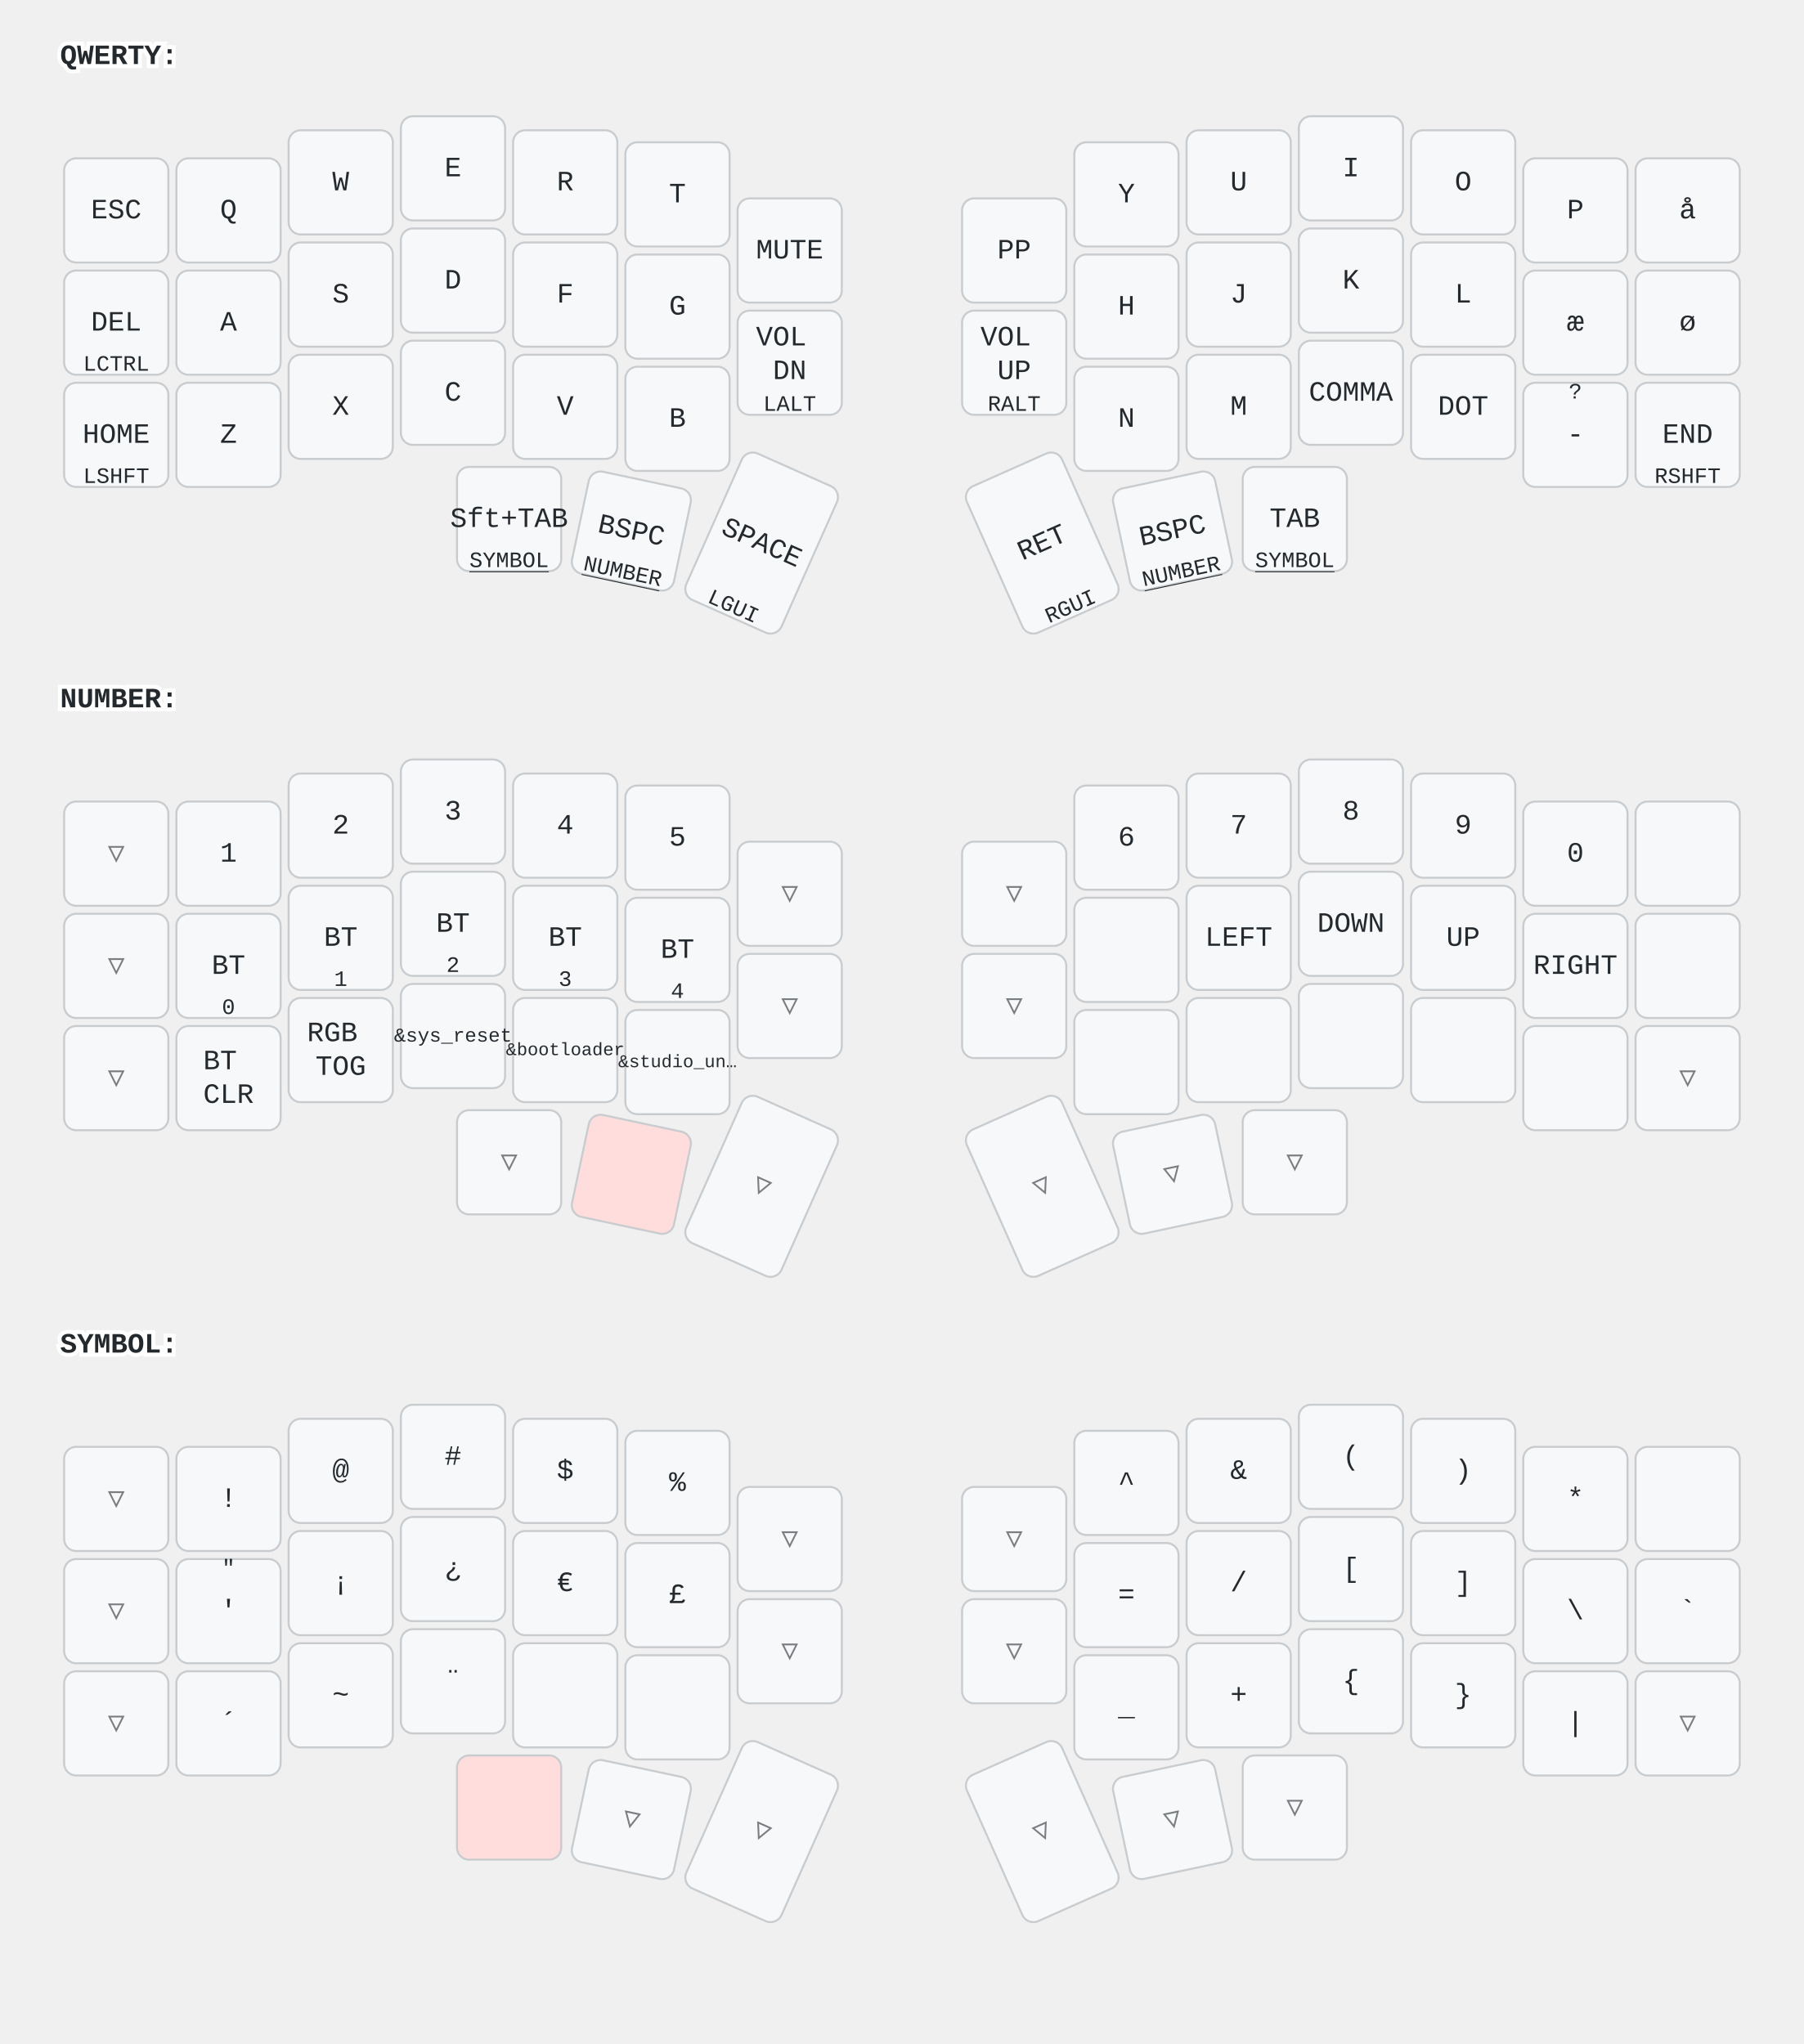
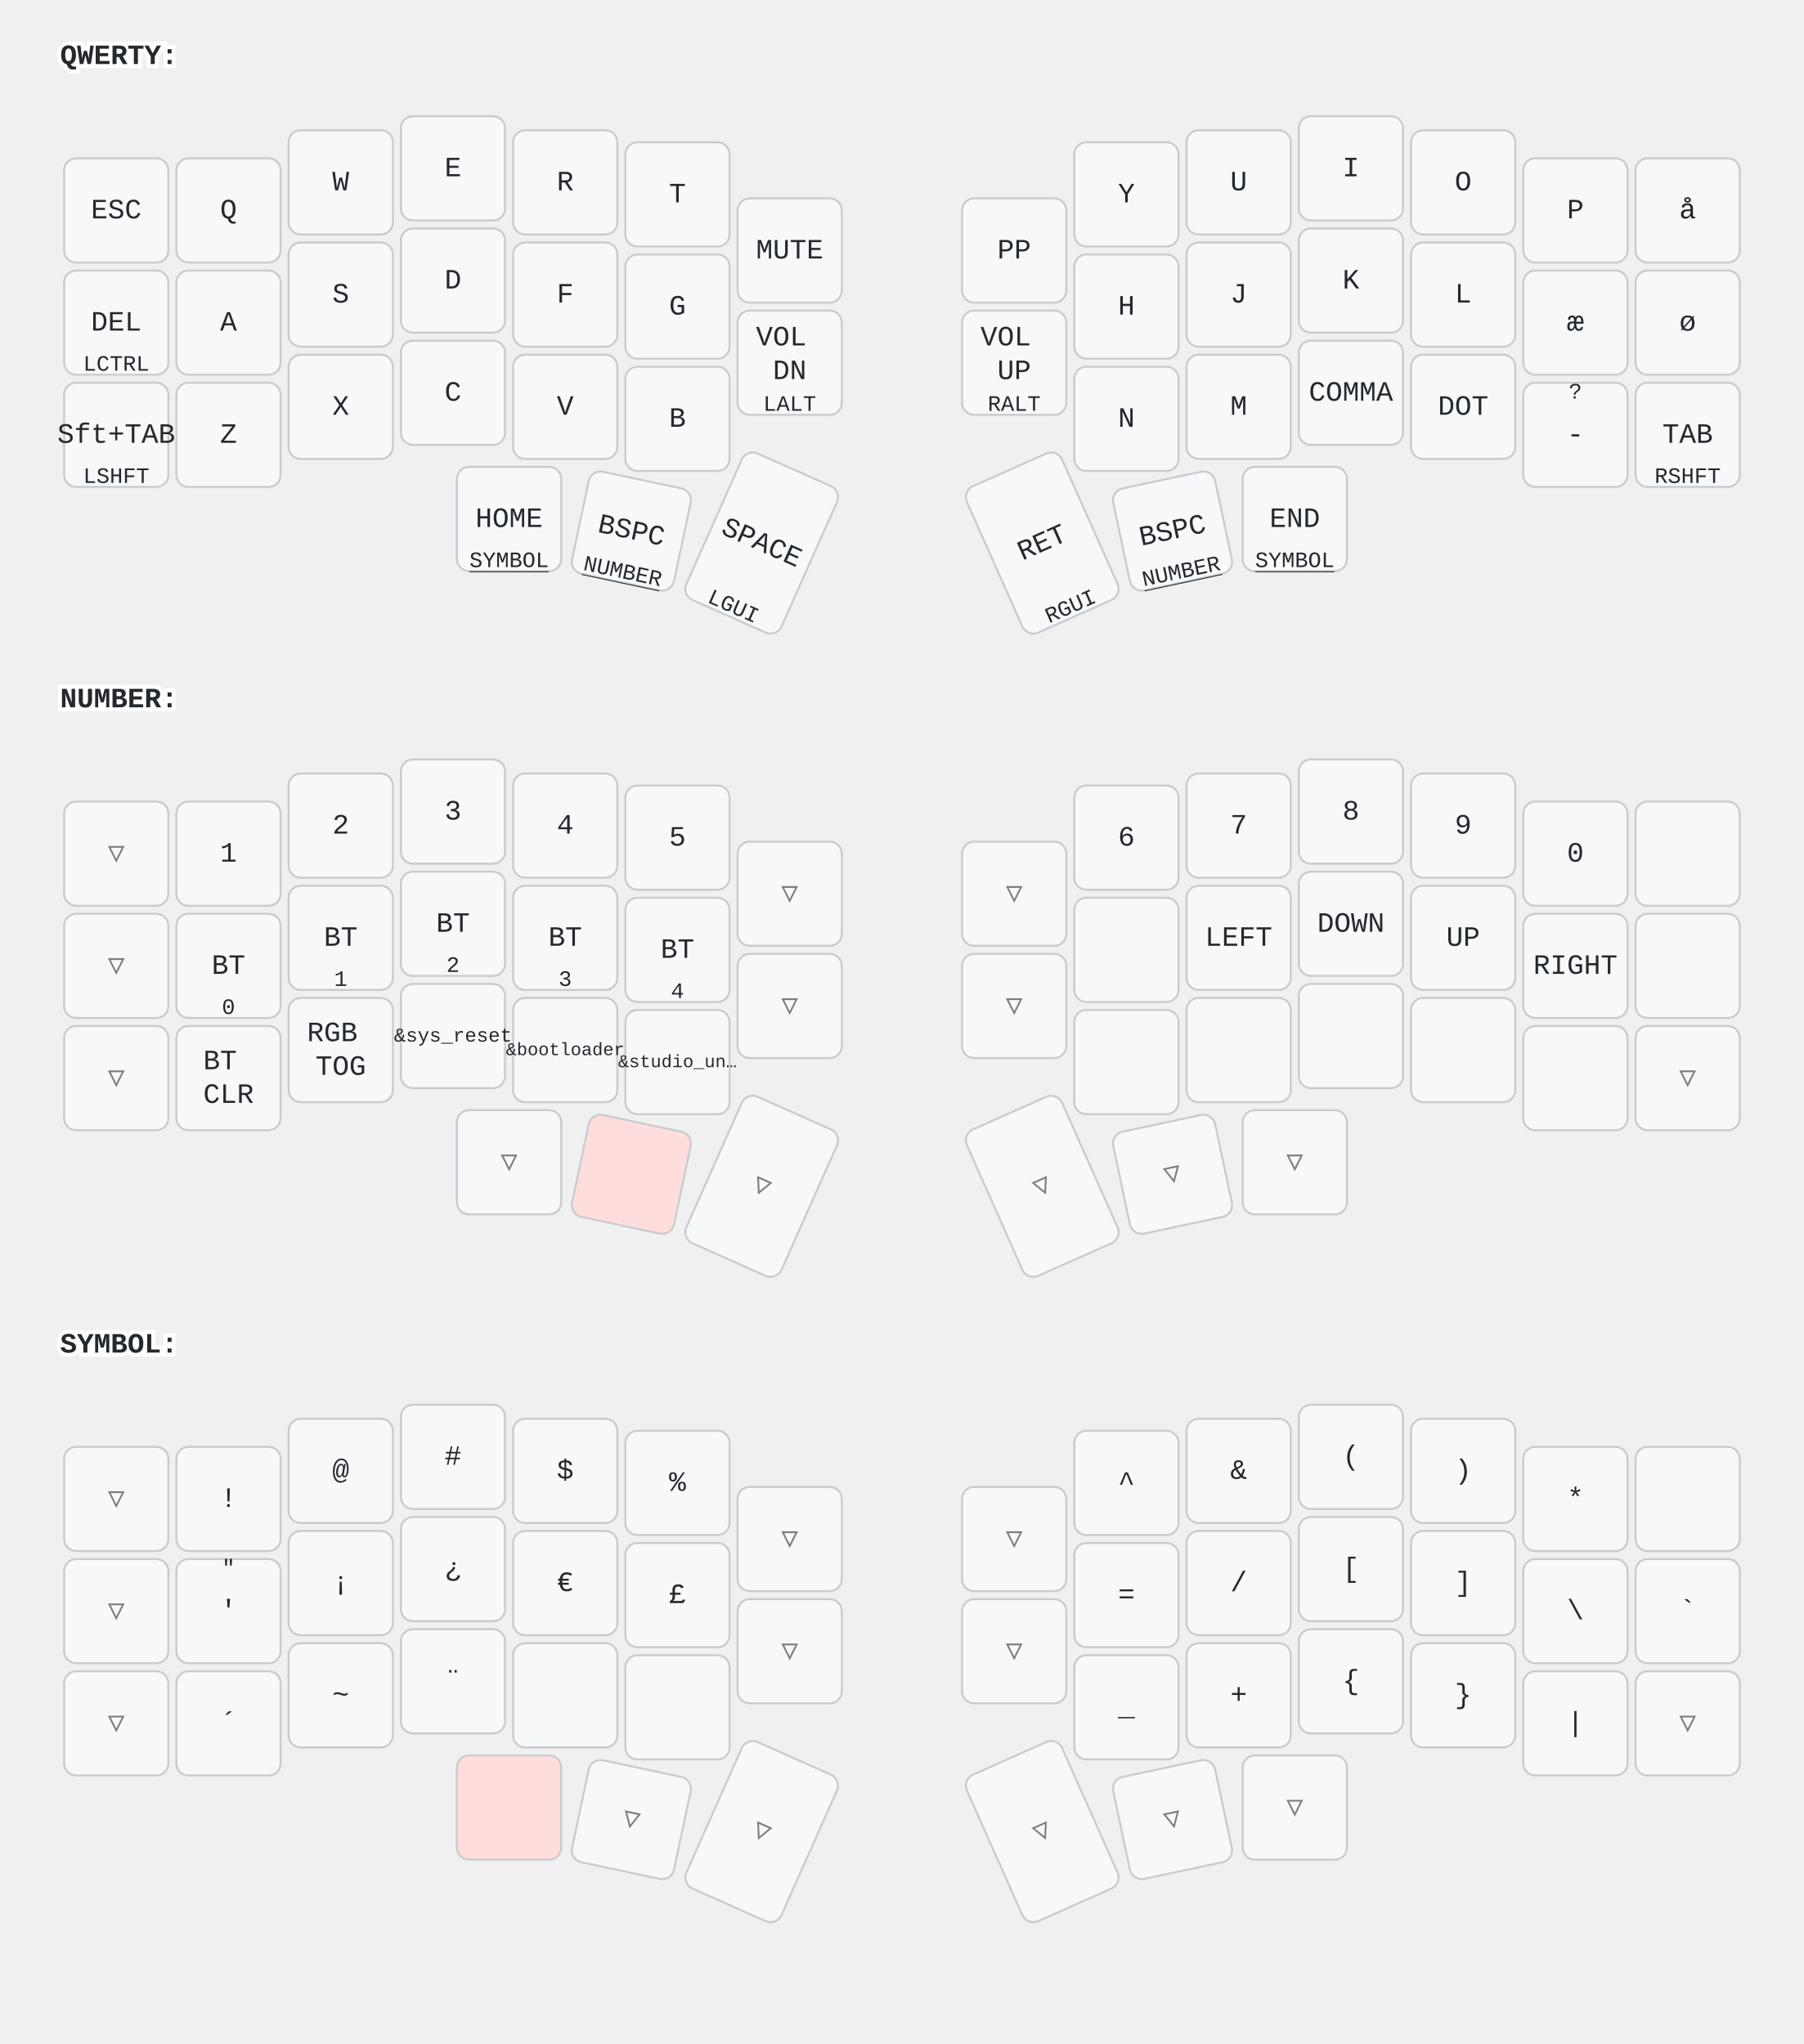
<svg xmlns="http://www.w3.org/2000/svg" width="900" height="1020" viewBox="0 0 900 1020" class="keymap">
  <style>/* inherit to force styles through use tags */
svg path {
    fill: inherit;
}

/* font and background color specifications */
svg.keymap {
    font-family: SFMono-Regular,Consolas,Liberation Mono,Menlo,monospace;
    font-size: 14px;
    font-kerning: normal;
    text-rendering: optimizeLegibility;
    fill: #24292e;
}

/* default key styling */
rect.key {
    fill: #f6f8fa;
}

rect.key, rect.combo {
    stroke: #c9cccf;
    stroke-width: 1;
}

/* default key side styling, only used is draw_key_sides is set */
rect.side {
    filter: brightness(90%);
}

/* color accent for combo boxes */
rect.combo, rect.combo-separate {
    fill: #cdf;
}

/* color accent for held keys */
rect.held, rect.combo.held {
    fill: #fdd;
}

/* color accent for ghost (optional) keys */
rect.ghost, rect.combo.ghost {
    stroke-dasharray: 4, 4;
    stroke-width: 2;
}

text {
    text-anchor: middle;
    dominant-baseline: middle;
}

/* styling for layer labels */
text.label {
    font-weight: bold;
    text-anchor: start;
    stroke: white;
    stroke-width: 4;
    paint-order: stroke;
}

/* styling for optional footer */
text.footer {
    text-anchor: end;
    dominant-baseline: auto;
    stroke: white;
    stroke-width: 4;
    paint-order: stroke;
}

/* styling for combo tap, and key non-tap label text */
text.combo, text.hold, text.shifted, text.left, text.right, text.tl, text.tr, text.bl, text.br {
    font-size: 11px;
}

text.hold, text.bl, text.br {
    text-anchor: middle;
    dominant-baseline: auto;
}

text.shifted, text.tl, text.tr {
    text-anchor: middle;
    dominant-baseline: hanging;
}

text.left, text.tl, text.bl {
    text-anchor: start;
}

text.right, text.tr, text.br {
    text-anchor: end;
}

text.layer-activator {
    text-decoration: underline;
}

/* styling for hold/shifted label text in combo box */
text.combo.hold, text.combo.shifted, text.combo.left, text.combo.right {
    font-size: 8px;
}

/* lighter symbol for transparent keys */
text.trans {
    fill: #7b7e81;
}

/* styling for combo dendrons */
path.combo {
    stroke-width: 1;
    stroke: gray;
    fill: none;
}

/* Start Tabler Icons Cleanup */
/* cannot use height/width with glyphs */
.icon-tabler &gt; path {
    fill: inherit;
    stroke: inherit;
    stroke-width: 2;
}
/* hide tabler's default box */
.icon-tabler &gt; path[stroke="none"][fill="none"] {
    visibility: hidden;
}
/* End Tabler Icons Cleanup */
</style>
  <g transform="translate(30, 0)" class="layer-QWERTY">
    <text x="0" y="28" class="label" id="QWERTY">QWERTY:</text>
    <g transform="translate(0, 56)">
      <g transform="translate(28, 49)" class="key keypos-0">
        <rect rx="6" ry="6" x="-26" y="-26" width="52" height="52" class="key" />
        <text x="0" y="0" class="key tap">ESC</text>
      </g>
      <g transform="translate(84, 49)" class="key keypos-1">
        <rect rx="6" ry="6" x="-26" y="-26" width="52" height="52" class="key" />
        <text x="0" y="0" class="key tap">Q</text>
      </g>
      <g transform="translate(140, 35)" class="key keypos-2">
        <rect rx="6" ry="6" x="-26" y="-26" width="52" height="52" class="key" />
        <text x="0" y="0" class="key tap">W</text>
      </g>
      <g transform="translate(196, 28)" class="key keypos-3">
        <rect rx="6" ry="6" x="-26" y="-26" width="52" height="52" class="key" />
        <text x="0" y="0" class="key tap">E</text>
      </g>
      <g transform="translate(252, 35)" class="key keypos-4">
        <rect rx="6" ry="6" x="-26" y="-26" width="52" height="52" class="key" />
        <text x="0" y="0" class="key tap">R</text>
      </g>
      <g transform="translate(308, 41)" class="key keypos-5">
        <rect rx="6" ry="6" x="-26" y="-26" width="52" height="52" class="key" />
        <text x="0" y="0" class="key tap">T</text>
      </g>
      <g transform="translate(364, 69)" class="key keypos-6">
        <rect rx="6" ry="6" x="-26" y="-26" width="52" height="52" class="key" />
        <text x="0" y="0" class="key tap">MUTE</text>
      </g>
      <g transform="translate(476, 69)" class="key keypos-7">
        <rect rx="6" ry="6" x="-26" y="-26" width="52" height="52" class="key" />
        <text x="0" y="0" class="key tap">PP</text>
      </g>
      <g transform="translate(532, 41)" class="key keypos-8">
        <rect rx="6" ry="6" x="-26" y="-26" width="52" height="52" class="key" />
        <text x="0" y="0" class="key tap">Y</text>
      </g>
      <g transform="translate(588, 35)" class="key keypos-9">
        <rect rx="6" ry="6" x="-26" y="-26" width="52" height="52" class="key" />
        <text x="0" y="0" class="key tap">U</text>
      </g>
      <g transform="translate(644, 28)" class="key keypos-10">
        <rect rx="6" ry="6" x="-26" y="-26" width="52" height="52" class="key" />
        <text x="0" y="0" class="key tap">I</text>
      </g>
      <g transform="translate(700, 35)" class="key keypos-11">
        <rect rx="6" ry="6" x="-26" y="-26" width="52" height="52" class="key" />
        <text x="0" y="0" class="key tap">O</text>
      </g>
      <g transform="translate(756, 49)" class="key keypos-12">
        <rect rx="6" ry="6" x="-26" y="-26" width="52" height="52" class="key" />
        <text x="0" y="0" class="key tap">P</text>
      </g>
      <g transform="translate(812, 49)" class="key keypos-13">
        <rect rx="6" ry="6" x="-26" y="-26" width="52" height="52" class="key" />
        <text x="0" y="0" class="key tap">å</text>
      </g>
      <g transform="translate(28, 105)" class="key keypos-14">
        <rect rx="6" ry="6" x="-26" y="-26" width="52" height="52" class="key" />
        <text x="0" y="0" class="key tap">DEL</text>
        <text x="0" y="24" class="key hold">LCTRL</text>
      </g>
      <g transform="translate(84, 105)" class="key keypos-15">
        <rect rx="6" ry="6" x="-26" y="-26" width="52" height="52" class="key" />
        <text x="0" y="0" class="key tap">A</text>
      </g>
      <g transform="translate(140, 91)" class="key keypos-16">
        <rect rx="6" ry="6" x="-26" y="-26" width="52" height="52" class="key" />
        <text x="0" y="0" class="key tap">S</text>
      </g>
      <g transform="translate(196, 84)" class="key keypos-17">
        <rect rx="6" ry="6" x="-26" y="-26" width="52" height="52" class="key" />
        <text x="0" y="0" class="key tap">D</text>
      </g>
      <g transform="translate(252, 91)" class="key keypos-18">
        <rect rx="6" ry="6" x="-26" y="-26" width="52" height="52" class="key" />
        <text x="0" y="0" class="key tap">F</text>
      </g>
      <g transform="translate(308, 97)" class="key keypos-19">
        <rect rx="6" ry="6" x="-26" y="-26" width="52" height="52" class="key" />
        <text x="0" y="0" class="key tap">G</text>
      </g>
      <g transform="translate(364, 125)" class="key keypos-20">
        <rect rx="6" ry="6" x="-26" y="-26" width="52" height="52" class="key" />
        <text x="0" y="0" class="key tap">
          <tspan x="0" dy="-0.9em">VOL</tspan>
          <tspan x="0" dy="1.2em">DN</tspan>
        </text>
        <text x="0" y="24" class="key hold">LALT</text>
      </g>
      <g transform="translate(476, 125)" class="key keypos-21">
        <rect rx="6" ry="6" x="-26" y="-26" width="52" height="52" class="key" />
        <text x="0" y="0" class="key tap">
          <tspan x="0" dy="-0.9em">VOL</tspan>
          <tspan x="0" dy="1.2em">UP</tspan>
        </text>
        <text x="0" y="24" class="key hold">RALT</text>
      </g>
      <g transform="translate(532, 97)" class="key keypos-22">
        <rect rx="6" ry="6" x="-26" y="-26" width="52" height="52" class="key" />
        <text x="0" y="0" class="key tap">H</text>
      </g>
      <g transform="translate(588, 91)" class="key keypos-23">
        <rect rx="6" ry="6" x="-26" y="-26" width="52" height="52" class="key" />
        <text x="0" y="0" class="key tap">J</text>
      </g>
      <g transform="translate(644, 84)" class="key keypos-24">
        <rect rx="6" ry="6" x="-26" y="-26" width="52" height="52" class="key" />
        <text x="0" y="0" class="key tap">K</text>
      </g>
      <g transform="translate(700, 91)" class="key keypos-25">
        <rect rx="6" ry="6" x="-26" y="-26" width="52" height="52" class="key" />
        <text x="0" y="0" class="key tap">L</text>
      </g>
      <g transform="translate(756, 105)" class="key keypos-26">
        <rect rx="6" ry="6" x="-26" y="-26" width="52" height="52" class="key" />
        <text x="0" y="0" class="key tap">æ</text>
      </g>
      <g transform="translate(812, 105)" class="key keypos-27">
        <rect rx="6" ry="6" x="-26" y="-26" width="52" height="52" class="key" />
        <text x="0" y="0" class="key tap">ø</text>
      </g>
      <g transform="translate(28, 161)" class="key keypos-28">
        <rect rx="6" ry="6" x="-26" y="-26" width="52" height="52" class="key" />
-         <text x="0" y="0" class="key tap">HOME</text>
+         <text x="0" y="0" class="key tap">Sft+TAB</text>
        <text x="0" y="24" class="key hold">LSHFT</text>
      </g>
      <g transform="translate(84, 161)" class="key keypos-29">
        <rect rx="6" ry="6" x="-26" y="-26" width="52" height="52" class="key" />
        <text x="0" y="0" class="key tap">Z</text>
      </g>
      <g transform="translate(140, 147)" class="key keypos-30">
        <rect rx="6" ry="6" x="-26" y="-26" width="52" height="52" class="key" />
        <text x="0" y="0" class="key tap">X</text>
      </g>
      <g transform="translate(196, 140)" class="key keypos-31">
        <rect rx="6" ry="6" x="-26" y="-26" width="52" height="52" class="key" />
        <text x="0" y="0" class="key tap">C</text>
      </g>
      <g transform="translate(252, 147)" class="key keypos-32">
        <rect rx="6" ry="6" x="-26" y="-26" width="52" height="52" class="key" />
        <text x="0" y="0" class="key tap">V</text>
      </g>
      <g transform="translate(308, 153)" class="key keypos-33">
        <rect rx="6" ry="6" x="-26" y="-26" width="52" height="52" class="key" />
        <text x="0" y="0" class="key tap">B</text>
      </g>
      <g transform="translate(532, 153)" class="key keypos-34">
        <rect rx="6" ry="6" x="-26" y="-26" width="52" height="52" class="key" />
        <text x="0" y="0" class="key tap">N</text>
      </g>
      <g transform="translate(588, 147)" class="key keypos-35">
        <rect rx="6" ry="6" x="-26" y="-26" width="52" height="52" class="key" />
        <text x="0" y="0" class="key tap">M</text>
      </g>
      <g transform="translate(644, 140)" class="key keypos-36">
        <rect rx="6" ry="6" x="-26" y="-26" width="52" height="52" class="key" />
        <text x="0" y="0" class="key tap">COMMA</text>
      </g>
      <g transform="translate(700, 147)" class="key keypos-37">
        <rect rx="6" ry="6" x="-26" y="-26" width="52" height="52" class="key" />
        <text x="0" y="0" class="key tap">DOT</text>
      </g>
      <g transform="translate(756, 161)" class="key keypos-38">
        <rect rx="6" ry="6" x="-26" y="-26" width="52" height="52" class="key" />
        <text x="0" y="0" class="key tap">-</text>
        <text x="0" y="-24" class="key shifted">?</text>
      </g>
      <g transform="translate(812, 161)" class="key keypos-39">
        <rect rx="6" ry="6" x="-26" y="-26" width="52" height="52" class="key" />
-         <text x="0" y="0" class="key tap">END</text>
+         <text x="0" y="0" class="key tap">TAB</text>
        <text x="0" y="24" class="key hold">RSHFT</text>
      </g>
      <g transform="translate(224, 203)" class="key keypos-40">
        <rect rx="6" ry="6" x="-26" y="-26" width="52" height="52" class="key" />
-         <text x="0" y="0" class="key tap">Sft+TAB</text>
+         <text x="0" y="0" class="key tap">HOME</text>
        <a href="#SYMBOL">
          <text x="0" y="24" class="key hold layer-activator">SYMBOL</text>
        </a>
      </g>
      <g transform="translate(285, 209) rotate(12.0)" class="key keypos-41">
        <rect rx="6" ry="6" x="-26" y="-26" width="52" height="52" class="key" />
        <text x="0" y="0" class="key tap">BSPC</text>
        <a href="#NUMBER">
          <text x="0" y="24" class="key hold layer-activator">NUMBER</text>
        </a>
      </g>
      <g transform="translate(350, 215) rotate(24.0)" class="key keypos-42">
        <rect rx="6" ry="6" x="-26" y="-40" width="52" height="80" class="key" />
        <text x="0" y="0" class="key tap">SPACE</text>
        <text x="0" y="38" class="key hold">LGUI</text>
      </g>
      <g transform="translate(490, 215) rotate(-24.0)" class="key keypos-43">
        <rect rx="6" ry="6" x="-26" y="-40" width="52" height="80" class="key" />
        <text x="0" y="0" class="key tap">RET</text>
        <text x="0" y="38" class="key hold">RGUI</text>
      </g>
      <g transform="translate(555, 209) rotate(-12.0)" class="key keypos-44">
        <rect rx="6" ry="6" x="-26" y="-26" width="52" height="52" class="key" />
        <text x="0" y="0" class="key tap">BSPC</text>
        <a href="#NUMBER">
          <text x="0" y="24" class="key hold layer-activator">NUMBER</text>
        </a>
      </g>
      <g transform="translate(616, 203)" class="key keypos-45">
        <rect rx="6" ry="6" x="-26" y="-26" width="52" height="52" class="key" />
-         <text x="0" y="0" class="key tap">TAB</text>
+         <text x="0" y="0" class="key tap">END</text>
        <a href="#SYMBOL">
          <text x="0" y="24" class="key hold layer-activator">SYMBOL</text>
        </a>
      </g>
    </g>
  </g>
  <g transform="translate(30, 321)" class="layer-NUMBER">
    <text x="0" y="28" class="label" id="NUMBER">NUMBER:</text>
    <g transform="translate(0, 56)">
      <g transform="translate(28, 49)" class="key trans keypos-0">
        <rect rx="6" ry="6" x="-26" y="-26" width="52" height="52" class="key trans" />
        <text x="0" y="0" class="key trans tap">▽</text>
      </g>
      <g transform="translate(84, 49)" class="key keypos-1">
        <rect rx="6" ry="6" x="-26" y="-26" width="52" height="52" class="key" />
        <text x="0" y="0" class="key tap">1</text>
      </g>
      <g transform="translate(140, 35)" class="key keypos-2">
        <rect rx="6" ry="6" x="-26" y="-26" width="52" height="52" class="key" />
        <text x="0" y="0" class="key tap">2</text>
      </g>
      <g transform="translate(196, 28)" class="key keypos-3">
        <rect rx="6" ry="6" x="-26" y="-26" width="52" height="52" class="key" />
        <text x="0" y="0" class="key tap">3</text>
      </g>
      <g transform="translate(252, 35)" class="key keypos-4">
        <rect rx="6" ry="6" x="-26" y="-26" width="52" height="52" class="key" />
        <text x="0" y="0" class="key tap">4</text>
      </g>
      <g transform="translate(308, 41)" class="key keypos-5">
        <rect rx="6" ry="6" x="-26" y="-26" width="52" height="52" class="key" />
        <text x="0" y="0" class="key tap">5</text>
      </g>
      <g transform="translate(364, 69)" class="key trans keypos-6">
        <rect rx="6" ry="6" x="-26" y="-26" width="52" height="52" class="key trans" />
        <text x="0" y="0" class="key trans tap">▽</text>
      </g>
      <g transform="translate(476, 69)" class="key trans keypos-7">
        <rect rx="6" ry="6" x="-26" y="-26" width="52" height="52" class="key trans" />
        <text x="0" y="0" class="key trans tap">▽</text>
      </g>
      <g transform="translate(532, 41)" class="key keypos-8">
        <rect rx="6" ry="6" x="-26" y="-26" width="52" height="52" class="key" />
        <text x="0" y="0" class="key tap">6</text>
      </g>
      <g transform="translate(588, 35)" class="key keypos-9">
        <rect rx="6" ry="6" x="-26" y="-26" width="52" height="52" class="key" />
        <text x="0" y="0" class="key tap">7</text>
      </g>
      <g transform="translate(644, 28)" class="key keypos-10">
        <rect rx="6" ry="6" x="-26" y="-26" width="52" height="52" class="key" />
        <text x="0" y="0" class="key tap">8</text>
      </g>
      <g transform="translate(700, 35)" class="key keypos-11">
        <rect rx="6" ry="6" x="-26" y="-26" width="52" height="52" class="key" />
        <text x="0" y="0" class="key tap">9</text>
      </g>
      <g transform="translate(756, 49)" class="key keypos-12">
        <rect rx="6" ry="6" x="-26" y="-26" width="52" height="52" class="key" />
        <text x="0" y="0" class="key tap">0</text>
      </g>
      <g transform="translate(812, 49)" class="key keypos-13">
        <rect rx="6" ry="6" x="-26" y="-26" width="52" height="52" class="key" />
      </g>
      <g transform="translate(28, 105)" class="key trans keypos-14">
        <rect rx="6" ry="6" x="-26" y="-26" width="52" height="52" class="key trans" />
        <text x="0" y="0" class="key trans tap">▽</text>
      </g>
      <g transform="translate(84, 105)" class="key keypos-15">
        <rect rx="6" ry="6" x="-26" y="-26" width="52" height="52" class="key" />
        <text x="0" y="0" class="key tap">BT</text>
        <text x="0" y="24" class="key hold">0</text>
      </g>
      <g transform="translate(140, 91)" class="key keypos-16">
        <rect rx="6" ry="6" x="-26" y="-26" width="52" height="52" class="key" />
        <text x="0" y="0" class="key tap">BT</text>
        <text x="0" y="24" class="key hold">1</text>
      </g>
      <g transform="translate(196, 84)" class="key keypos-17">
        <rect rx="6" ry="6" x="-26" y="-26" width="52" height="52" class="key" />
        <text x="0" y="0" class="key tap">BT</text>
        <text x="0" y="24" class="key hold">2</text>
      </g>
      <g transform="translate(252, 91)" class="key keypos-18">
        <rect rx="6" ry="6" x="-26" y="-26" width="52" height="52" class="key" />
        <text x="0" y="0" class="key tap">BT</text>
        <text x="0" y="24" class="key hold">3</text>
      </g>
      <g transform="translate(308, 97)" class="key keypos-19">
        <rect rx="6" ry="6" x="-26" y="-26" width="52" height="52" class="key" />
        <text x="0" y="0" class="key tap">BT</text>
        <text x="0" y="24" class="key hold">4</text>
      </g>
      <g transform="translate(364, 125)" class="key trans keypos-20">
        <rect rx="6" ry="6" x="-26" y="-26" width="52" height="52" class="key trans" />
        <text x="0" y="0" class="key trans tap">▽</text>
      </g>
      <g transform="translate(476, 125)" class="key trans keypos-21">
        <rect rx="6" ry="6" x="-26" y="-26" width="52" height="52" class="key trans" />
        <text x="0" y="0" class="key trans tap">▽</text>
      </g>
      <g transform="translate(532, 97)" class="key keypos-22">
        <rect rx="6" ry="6" x="-26" y="-26" width="52" height="52" class="key" />
      </g>
      <g transform="translate(588, 91)" class="key keypos-23">
        <rect rx="6" ry="6" x="-26" y="-26" width="52" height="52" class="key" />
        <text x="0" y="0" class="key tap">LEFT</text>
      </g>
      <g transform="translate(644, 84)" class="key keypos-24">
        <rect rx="6" ry="6" x="-26" y="-26" width="52" height="52" class="key" />
        <text x="0" y="0" class="key tap">DOWN</text>
      </g>
      <g transform="translate(700, 91)" class="key keypos-25">
        <rect rx="6" ry="6" x="-26" y="-26" width="52" height="52" class="key" />
        <text x="0" y="0" class="key tap">UP</text>
      </g>
      <g transform="translate(756, 105)" class="key keypos-26">
        <rect rx="6" ry="6" x="-26" y="-26" width="52" height="52" class="key" />
        <text x="0" y="0" class="key tap">RIGHT</text>
      </g>
      <g transform="translate(812, 105)" class="key keypos-27">
        <rect rx="6" ry="6" x="-26" y="-26" width="52" height="52" class="key" />
      </g>
      <g transform="translate(28, 161)" class="key trans keypos-28">
        <rect rx="6" ry="6" x="-26" y="-26" width="52" height="52" class="key trans" />
        <text x="0" y="0" class="key trans tap">▽</text>
      </g>
      <g transform="translate(84, 161)" class="key keypos-29">
        <rect rx="6" ry="6" x="-26" y="-26" width="52" height="52" class="key" />
        <text x="0" y="0" class="key tap">
          <tspan x="0" dy="-0.6em">BT</tspan>
          <tspan x="0" dy="1.2em">CLR</tspan>
        </text>
      </g>
      <g transform="translate(140, 147)" class="key keypos-30">
        <rect rx="6" ry="6" x="-26" y="-26" width="52" height="52" class="key" />
        <text x="0" y="0" class="key tap">
          <tspan x="0" dy="-0.6em">RGB</tspan>
          <tspan x="0" dy="1.2em">TOG</tspan>
        </text>
      </g>
      <g transform="translate(196, 140)" class="key keypos-31">
        <rect rx="6" ry="6" x="-26" y="-26" width="52" height="52" class="key" />
        <text x="0" y="0" class="key tap">
          <tspan style="font-size: 70%">&amp;sys_reset</tspan>
        </text>
      </g>
      <g transform="translate(252, 147)" class="key keypos-32">
        <rect rx="6" ry="6" x="-26" y="-26" width="52" height="52" class="key" />
        <text x="0" y="0" class="key tap">
          <tspan style="font-size: 64%">&amp;bootloader</tspan>
        </text>
      </g>
      <g transform="translate(308, 153)" class="key keypos-33">
        <rect rx="6" ry="6" x="-26" y="-26" width="52" height="52" class="key" />
        <text x="0" y="0" class="key tap">
          <tspan style="font-size: 64%">&amp;studio_un…</tspan>
        </text>
      </g>
      <g transform="translate(532, 153)" class="key keypos-34">
        <rect rx="6" ry="6" x="-26" y="-26" width="52" height="52" class="key" />
      </g>
      <g transform="translate(588, 147)" class="key keypos-35">
        <rect rx="6" ry="6" x="-26" y="-26" width="52" height="52" class="key" />
      </g>
      <g transform="translate(644, 140)" class="key keypos-36">
        <rect rx="6" ry="6" x="-26" y="-26" width="52" height="52" class="key" />
      </g>
      <g transform="translate(700, 147)" class="key keypos-37">
        <rect rx="6" ry="6" x="-26" y="-26" width="52" height="52" class="key" />
      </g>
      <g transform="translate(756, 161)" class="key keypos-38">
        <rect rx="6" ry="6" x="-26" y="-26" width="52" height="52" class="key" />
      </g>
      <g transform="translate(812, 161)" class="key trans keypos-39">
        <rect rx="6" ry="6" x="-26" y="-26" width="52" height="52" class="key trans" />
        <text x="0" y="0" class="key trans tap">▽</text>
      </g>
      <g transform="translate(224, 203)" class="key trans keypos-40">
        <rect rx="6" ry="6" x="-26" y="-26" width="52" height="52" class="key trans" />
        <text x="0" y="0" class="key trans tap">▽</text>
      </g>
      <g transform="translate(285, 209) rotate(12.0)" class="key held keypos-41">
        <rect rx="6" ry="6" x="-26" y="-26" width="52" height="52" class="key held" />
      </g>
      <g transform="translate(350, 215) rotate(24.0)" class="key trans keypos-42">
        <rect rx="6" ry="6" x="-26" y="-40" width="52" height="80" class="key trans" />
        <text x="0" y="0" class="key trans tap">▽</text>
      </g>
      <g transform="translate(490, 215) rotate(-24.0)" class="key trans keypos-43">
        <rect rx="6" ry="6" x="-26" y="-40" width="52" height="80" class="key trans" />
        <text x="0" y="0" class="key trans tap">▽</text>
      </g>
      <g transform="translate(555, 209) rotate(-12.0)" class="key trans keypos-44">
        <rect rx="6" ry="6" x="-26" y="-26" width="52" height="52" class="key trans" />
        <text x="0" y="0" class="key trans tap">▽</text>
      </g>
      <g transform="translate(616, 203)" class="key trans keypos-45">
        <rect rx="6" ry="6" x="-26" y="-26" width="52" height="52" class="key trans" />
        <text x="0" y="0" class="key trans tap">▽</text>
      </g>
    </g>
  </g>
  <g transform="translate(30, 643)" class="layer-SYMBOL">
    <text x="0" y="28" class="label" id="SYMBOL">SYMBOL:</text>
    <g transform="translate(0, 56)">
      <g transform="translate(28, 49)" class="key trans keypos-0">
        <rect rx="6" ry="6" x="-26" y="-26" width="52" height="52" class="key trans" />
        <text x="0" y="0" class="key trans tap">▽</text>
      </g>
      <g transform="translate(84, 49)" class="key keypos-1">
        <rect rx="6" ry="6" x="-26" y="-26" width="52" height="52" class="key" />
        <text x="0" y="0" class="key tap">!</text>
      </g>
      <g transform="translate(140, 35)" class="key keypos-2">
        <rect rx="6" ry="6" x="-26" y="-26" width="52" height="52" class="key" />
        <text x="0" y="0" class="key tap">@</text>
      </g>
      <g transform="translate(196, 28)" class="key keypos-3">
        <rect rx="6" ry="6" x="-26" y="-26" width="52" height="52" class="key" />
        <text x="0" y="0" class="key tap">#</text>
      </g>
      <g transform="translate(252, 35)" class="key keypos-4">
        <rect rx="6" ry="6" x="-26" y="-26" width="52" height="52" class="key" />
        <text x="0" y="0" class="key tap">$</text>
      </g>
      <g transform="translate(308, 41)" class="key keypos-5">
        <rect rx="6" ry="6" x="-26" y="-26" width="52" height="52" class="key" />
        <text x="0" y="0" class="key tap">%</text>
      </g>
      <g transform="translate(364, 69)" class="key trans keypos-6">
        <rect rx="6" ry="6" x="-26" y="-26" width="52" height="52" class="key trans" />
        <text x="0" y="0" class="key trans tap">▽</text>
      </g>
      <g transform="translate(476, 69)" class="key trans keypos-7">
        <rect rx="6" ry="6" x="-26" y="-26" width="52" height="52" class="key trans" />
        <text x="0" y="0" class="key trans tap">▽</text>
      </g>
      <g transform="translate(532, 41)" class="key keypos-8">
        <rect rx="6" ry="6" x="-26" y="-26" width="52" height="52" class="key" />
        <text x="0" y="0" class="key tap">^</text>
      </g>
      <g transform="translate(588, 35)" class="key keypos-9">
        <rect rx="6" ry="6" x="-26" y="-26" width="52" height="52" class="key" />
        <text x="0" y="0" class="key tap">&amp;</text>
      </g>
      <g transform="translate(644, 28)" class="key keypos-10">
        <rect rx="6" ry="6" x="-26" y="-26" width="52" height="52" class="key" />
        <text x="0" y="0" class="key tap">(</text>
      </g>
      <g transform="translate(700, 35)" class="key keypos-11">
        <rect rx="6" ry="6" x="-26" y="-26" width="52" height="52" class="key" />
        <text x="0" y="0" class="key tap">)</text>
      </g>
      <g transform="translate(756, 49)" class="key keypos-12">
        <rect rx="6" ry="6" x="-26" y="-26" width="52" height="52" class="key" />
        <text x="0" y="0" class="key tap">*</text>
      </g>
      <g transform="translate(812, 49)" class="key keypos-13">
        <rect rx="6" ry="6" x="-26" y="-26" width="52" height="52" class="key" />
      </g>
      <g transform="translate(28, 105)" class="key trans keypos-14">
        <rect rx="6" ry="6" x="-26" y="-26" width="52" height="52" class="key trans" />
        <text x="0" y="0" class="key trans tap">▽</text>
      </g>
      <g transform="translate(84, 105)" class="key keypos-15">
        <rect rx="6" ry="6" x="-26" y="-26" width="52" height="52" class="key" />
        <text x="0" y="0" class="key tap">'</text>
        <text x="0" y="-24" class="key shifted">"</text>
      </g>
      <g transform="translate(140, 91)" class="key keypos-16">
        <rect rx="6" ry="6" x="-26" y="-26" width="52" height="52" class="key" />
        <text x="0" y="0" class="key tap">¡</text>
      </g>
      <g transform="translate(196, 84)" class="key keypos-17">
        <rect rx="6" ry="6" x="-26" y="-26" width="52" height="52" class="key" />
        <text x="0" y="0" class="key tap">¿</text>
      </g>
      <g transform="translate(252, 91)" class="key keypos-18">
        <rect rx="6" ry="6" x="-26" y="-26" width="52" height="52" class="key" />
        <text x="0" y="0" class="key tap">€</text>
      </g>
      <g transform="translate(308, 97)" class="key keypos-19">
        <rect rx="6" ry="6" x="-26" y="-26" width="52" height="52" class="key" />
        <text x="0" y="0" class="key tap">£</text>
      </g>
      <g transform="translate(364, 125)" class="key trans keypos-20">
        <rect rx="6" ry="6" x="-26" y="-26" width="52" height="52" class="key trans" />
        <text x="0" y="0" class="key trans tap">▽</text>
      </g>
      <g transform="translate(476, 125)" class="key trans keypos-21">
        <rect rx="6" ry="6" x="-26" y="-26" width="52" height="52" class="key trans" />
        <text x="0" y="0" class="key trans tap">▽</text>
      </g>
      <g transform="translate(532, 97)" class="key keypos-22">
        <rect rx="6" ry="6" x="-26" y="-26" width="52" height="52" class="key" />
        <text x="0" y="0" class="key tap">=</text>
      </g>
      <g transform="translate(588, 91)" class="key keypos-23">
        <rect rx="6" ry="6" x="-26" y="-26" width="52" height="52" class="key" />
        <text x="0" y="0" class="key tap">/</text>
      </g>
      <g transform="translate(644, 84)" class="key keypos-24">
        <rect rx="6" ry="6" x="-26" y="-26" width="52" height="52" class="key" />
        <text x="0" y="0" class="key tap">[</text>
      </g>
      <g transform="translate(700, 91)" class="key keypos-25">
        <rect rx="6" ry="6" x="-26" y="-26" width="52" height="52" class="key" />
        <text x="0" y="0" class="key tap">]</text>
      </g>
      <g transform="translate(756, 105)" class="key keypos-26">
        <rect rx="6" ry="6" x="-26" y="-26" width="52" height="52" class="key" />
        <text x="0" y="0" class="key tap">\</text>
      </g>
      <g transform="translate(812, 105)" class="key keypos-27">
        <rect rx="6" ry="6" x="-26" y="-26" width="52" height="52" class="key" />
        <text x="0" y="0" class="key tap">`</text>
      </g>
      <g transform="translate(28, 161)" class="key trans keypos-28">
        <rect rx="6" ry="6" x="-26" y="-26" width="52" height="52" class="key trans" />
        <text x="0" y="0" class="key trans tap">▽</text>
      </g>
      <g transform="translate(84, 161)" class="key keypos-29">
        <rect rx="6" ry="6" x="-26" y="-26" width="52" height="52" class="key" />
        <text x="0" y="0" class="key tap">´</text>
      </g>
      <g transform="translate(140, 147)" class="key keypos-30">
        <rect rx="6" ry="6" x="-26" y="-26" width="52" height="52" class="key" />
        <text x="0" y="0" class="key tap">~</text>
      </g>
      <g transform="translate(196, 140)" class="key keypos-31">
        <rect rx="6" ry="6" x="-26" y="-26" width="52" height="52" class="key" />
        <text x="0" y="0" class="key tap">¨</text>
      </g>
      <g transform="translate(252, 147)" class="key keypos-32">
        <rect rx="6" ry="6" x="-26" y="-26" width="52" height="52" class="key" />
      </g>
      <g transform="translate(308, 153)" class="key keypos-33">
        <rect rx="6" ry="6" x="-26" y="-26" width="52" height="52" class="key" />
      </g>
      <g transform="translate(532, 153)" class="key keypos-34">
        <rect rx="6" ry="6" x="-26" y="-26" width="52" height="52" class="key" />
        <text x="0" y="0" class="key tap">_</text>
      </g>
      <g transform="translate(588, 147)" class="key keypos-35">
        <rect rx="6" ry="6" x="-26" y="-26" width="52" height="52" class="key" />
        <text x="0" y="0" class="key tap">+</text>
      </g>
      <g transform="translate(644, 140)" class="key keypos-36">
        <rect rx="6" ry="6" x="-26" y="-26" width="52" height="52" class="key" />
        <text x="0" y="0" class="key tap">{</text>
      </g>
      <g transform="translate(700, 147)" class="key keypos-37">
        <rect rx="6" ry="6" x="-26" y="-26" width="52" height="52" class="key" />
        <text x="0" y="0" class="key tap">}</text>
      </g>
      <g transform="translate(756, 161)" class="key keypos-38">
        <rect rx="6" ry="6" x="-26" y="-26" width="52" height="52" class="key" />
        <text x="0" y="0" class="key tap">|</text>
      </g>
      <g transform="translate(812, 161)" class="key trans keypos-39">
        <rect rx="6" ry="6" x="-26" y="-26" width="52" height="52" class="key trans" />
        <text x="0" y="0" class="key trans tap">▽</text>
      </g>
      <g transform="translate(224, 203)" class="key held keypos-40">
        <rect rx="6" ry="6" x="-26" y="-26" width="52" height="52" class="key held" />
      </g>
      <g transform="translate(285, 209) rotate(12.0)" class="key trans keypos-41">
        <rect rx="6" ry="6" x="-26" y="-26" width="52" height="52" class="key trans" />
        <text x="0" y="0" class="key trans tap">▽</text>
      </g>
      <g transform="translate(350, 215) rotate(24.0)" class="key trans keypos-42">
        <rect rx="6" ry="6" x="-26" y="-40" width="52" height="80" class="key trans" />
        <text x="0" y="0" class="key trans tap">▽</text>
      </g>
      <g transform="translate(490, 215) rotate(-24.0)" class="key trans keypos-43">
        <rect rx="6" ry="6" x="-26" y="-40" width="52" height="80" class="key trans" />
        <text x="0" y="0" class="key trans tap">▽</text>
      </g>
      <g transform="translate(555, 209) rotate(-12.0)" class="key trans keypos-44">
        <rect rx="6" ry="6" x="-26" y="-26" width="52" height="52" class="key trans" />
        <text x="0" y="0" class="key trans tap">▽</text>
      </g>
      <g transform="translate(616, 203)" class="key trans keypos-45">
        <rect rx="6" ry="6" x="-26" y="-26" width="52" height="52" class="key trans" />
        <text x="0" y="0" class="key trans tap">▽</text>
      </g>
    </g>
  </g>
</svg>
